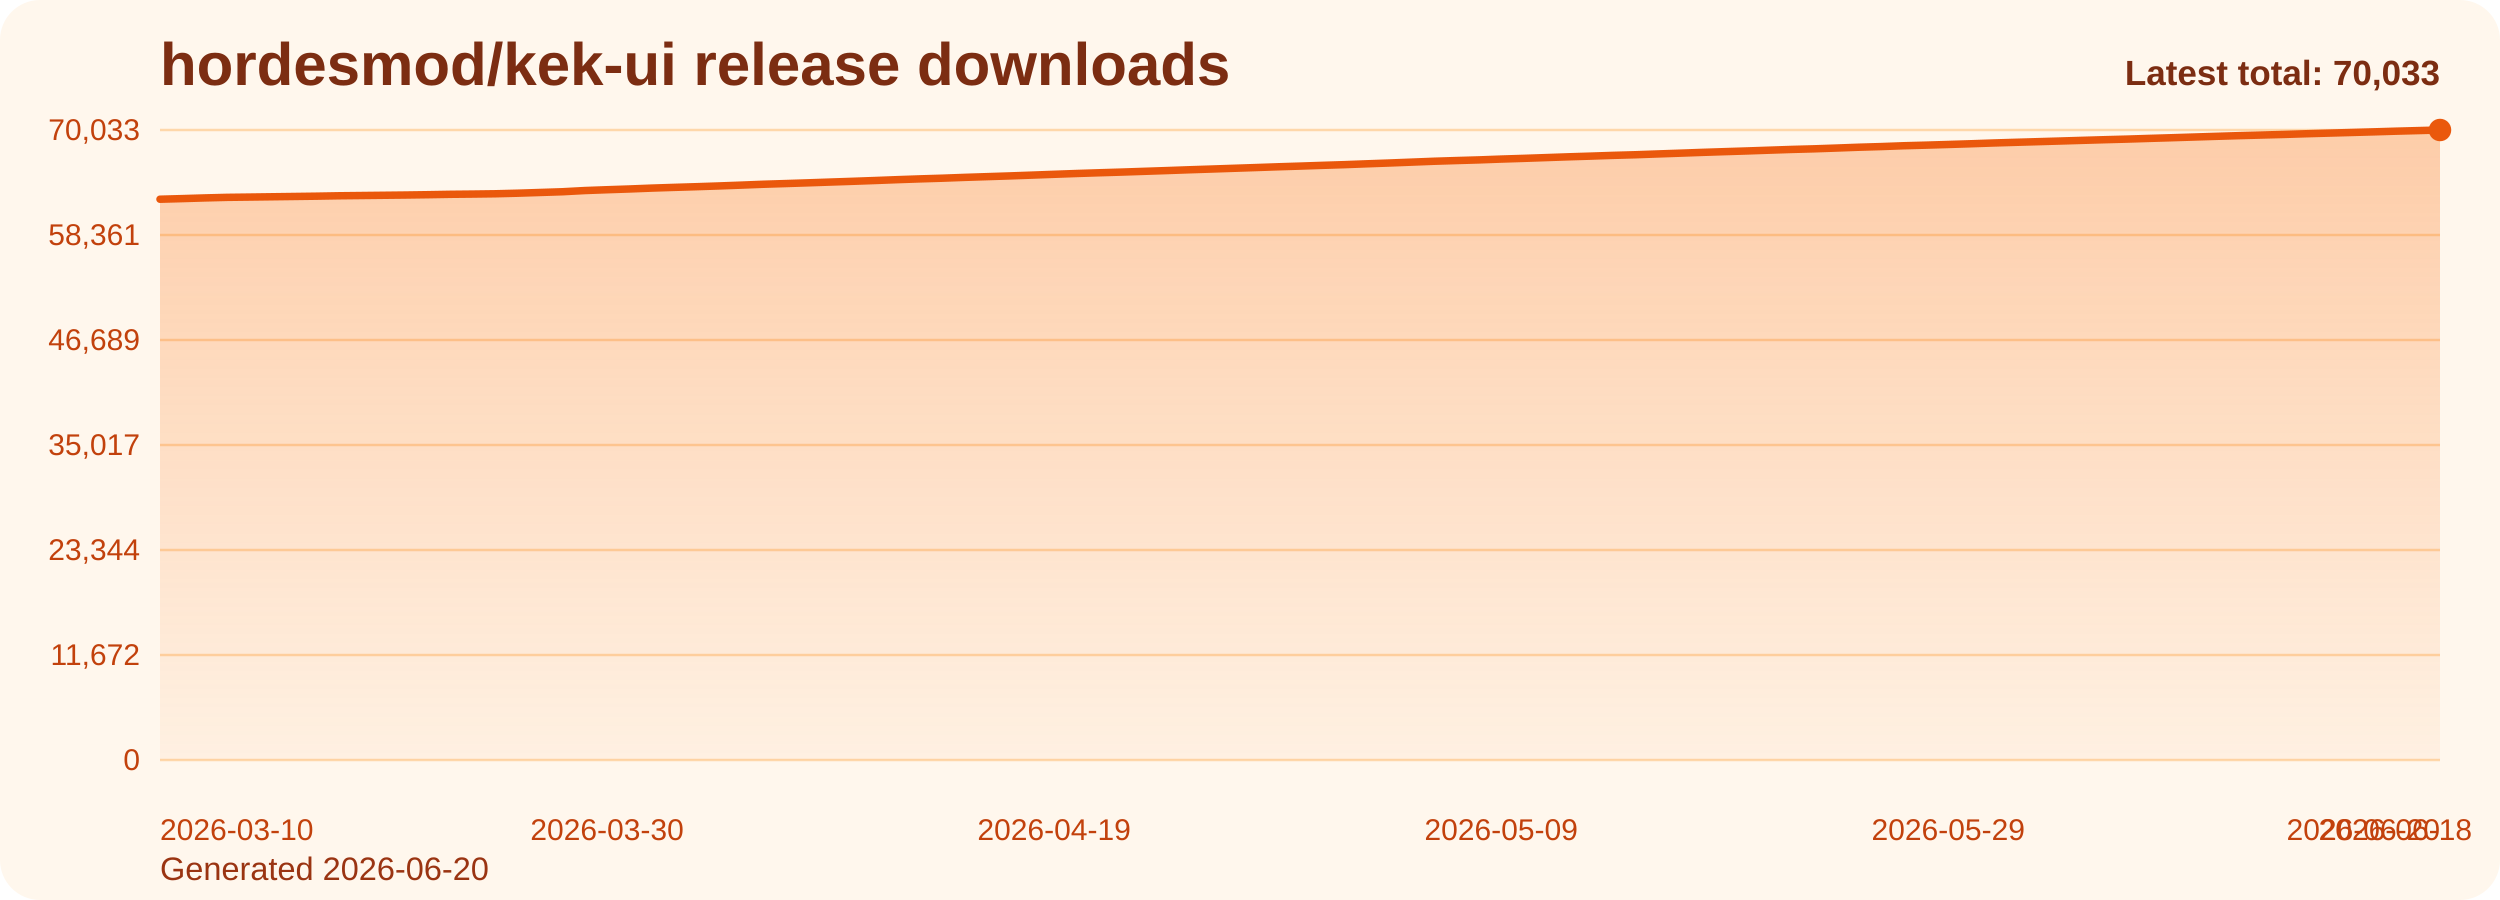
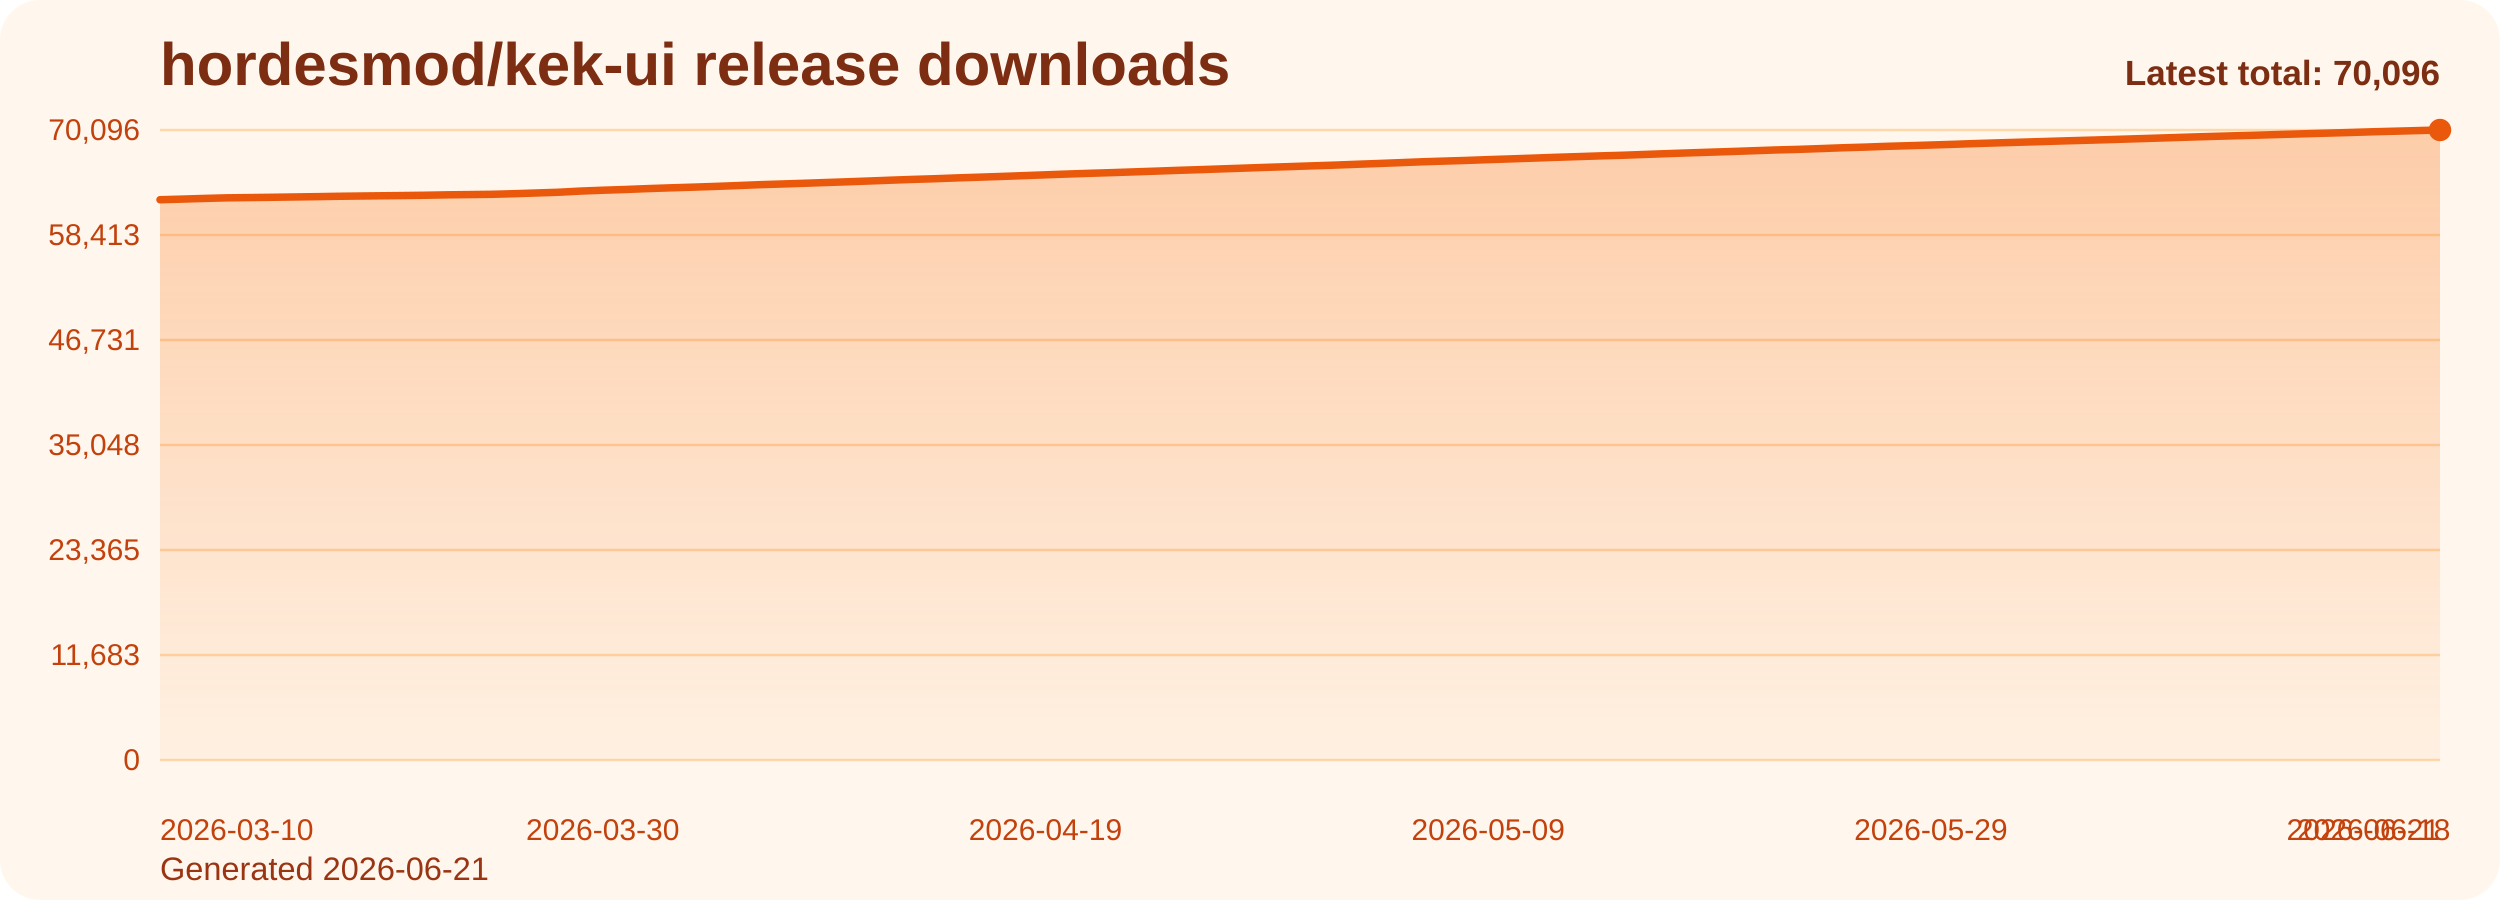
<svg xmlns="http://www.w3.org/2000/svg" viewBox="0 0 1000 360" role="img" aria-label="hordesmod/kek-ui release downloads chart">
  <defs>
    <linearGradient id="fill-total-trend-orange" x1="0" y1="0" x2="0" y2="1">
      <stop offset="0%" stop-color="#f97316" stop-opacity="0.32" />
      <stop offset="100%" stop-color="#f97316" stop-opacity="0.05" />
    </linearGradient>
    <style>
      .bg { fill: #fff7ed; }
      .title { font: 700 24px Arial, sans-serif; fill: #7c2d12; }
      .sub { font: 400 13px Arial, sans-serif; fill: #9a3412; }
      .grid { stroke: #fed7aa; stroke-width: 1; }
      .axis { font: 400 12px Arial, sans-serif; fill: #c2410c; }
      .line { fill: none; stroke: #ea580c; stroke-width: 3; stroke-linecap: round; stroke-linejoin: round; }
      .dot { fill: #ea580c; }
      .value { font: 600 11px Arial, sans-serif; fill: #9a3412; }
      .latest { font: 700 14px Arial, sans-serif; fill: #7c2d12; }
    </style>
  </defs>
  <rect class="bg" x="0" y="0" width="1000" height="360" rx="16" />
  <text class="title" x="64" y="34">hordesmod/kek-ui release downloads</text>
-   <text class="sub" x="64" y="352">Generated 2026-06-20</text>
+   <text class="sub" x="64" y="352">Generated 2026-06-21</text>
  <line x1="64" y1="52.00" x2="976" y2="52.00" class="grid" />
-   <text x="56" y="56.00" text-anchor="end" class="axis">70,033</text>
+   <text x="56" y="56.00" text-anchor="end" class="axis">70,096</text>
  <line x1="64" y1="94.00" x2="976" y2="94.00" class="grid" />
-   <text x="56" y="98.00" text-anchor="end" class="axis">58,361</text>
+   <text x="56" y="98.00" text-anchor="end" class="axis">58,413</text>
  <line x1="64" y1="136.00" x2="976" y2="136.00" class="grid" />
-   <text x="56" y="140.00" text-anchor="end" class="axis">46,689</text>
+   <text x="56" y="140.00" text-anchor="end" class="axis">46,731</text>
  <line x1="64" y1="178.00" x2="976" y2="178.00" class="grid" />
-   <text x="56" y="182.00" text-anchor="end" class="axis">35,017</text>
+   <text x="56" y="182.00" text-anchor="end" class="axis">35,048</text>
  <line x1="64" y1="220.00" x2="976" y2="220.00" class="grid" />
-   <text x="56" y="224.00" text-anchor="end" class="axis">23,344</text>
+   <text x="56" y="224.00" text-anchor="end" class="axis">23,365</text>
  <line x1="64" y1="262.00" x2="976" y2="262.00" class="grid" />
-   <text x="56" y="266.00" text-anchor="end" class="axis">11,672</text>
+   <text x="56" y="266.00" text-anchor="end" class="axis">11,683</text>
  <line x1="64" y1="304.00" x2="976" y2="304.00" class="grid" />
  <text x="56" y="308.00" text-anchor="end" class="axis">0</text>
-   <path d="M 64.00 304 L 64.00 79.69 L 72.94 79.44 L 81.88 79.17 L 90.82 78.94 L 99.76 78.83 L 108.71 78.71 L 117.65 78.59 L 126.59 78.47 L 135.53 78.31 L 144.47 78.21 L 153.41 78.11 L 162.35 78.01 L 171.29 77.88 L 180.24 77.72 L 189.18 77.63 L 198.12 77.51 L 207.06 77.28 L 216.00 76.99 L 224.94 76.70 L 233.88 76.22 L 242.82 75.89 L 251.76 75.59 L 260.71 75.24 L 269.65 74.95 L 278.59 74.68 L 287.53 74.38 L 296.47 74.05 L 305.41 73.70 L 314.35 73.42 L 323.29 73.13 L 332.24 72.82 L 341.18 72.52 L 350.12 72.20 L 359.06 71.86 L 368.00 71.55 L 376.94 71.28 L 385.88 70.95 L 394.82 70.66 L 403.76 70.37 L 412.71 70.05 L 421.65 69.72 L 430.59 69.40 L 439.53 69.11 L 448.47 68.84 L 457.41 68.54 L 466.35 68.24 L 475.29 67.92 L 484.24 67.63 L 493.18 67.33 L 502.12 67.03 L 511.06 66.72 L 520.00 66.44 L 528.94 66.14 L 537.88 65.86 L 546.82 65.52 L 555.76 65.20 L 564.71 64.85 L 573.65 64.50 L 582.59 64.22 L 591.53 63.96 L 600.47 63.63 L 609.41 63.35 L 618.35 63.04 L 627.29 62.73 L 636.24 62.45 L 645.18 62.15 L 654.12 61.90 L 663.06 61.58 L 672.00 61.27 L 680.94 60.95 L 689.88 60.66 L 698.82 60.38 L 707.76 60.07 L 716.71 59.77 L 725.65 59.53 L 734.59 59.22 L 743.53 58.89 L 752.47 58.63 L 761.41 58.30 L 770.35 58.06 L 779.29 57.79 L 788.24 57.51 L 797.18 57.20 L 806.12 56.93 L 815.06 56.67 L 824.00 56.41 L 832.94 56.14 L 841.88 55.88 L 850.82 55.64 L 859.76 55.36 L 868.71 55.09 L 877.65 54.81 L 886.59 54.53 L 895.53 54.26 L 904.47 54.02 L 913.41 53.78 L 922.35 53.50 L 931.29 53.25 L 940.24 53.00 L 949.18 52.75 L 958.12 52.48 L 967.06 52.24 L 976.00 52.00 L 976.00 304 Z" fill="url(#fill-total-trend-orange)" />
-   <polyline class="line" points="64.00,79.69 72.94,79.44 81.88,79.17 90.82,78.94 99.76,78.83 108.71,78.71 117.65,78.59 126.59,78.47 135.53,78.31 144.47,78.21 153.41,78.11 162.35,78.01 171.29,77.88 180.24,77.72 189.18,77.63 198.12,77.51 207.06,77.28 216.00,76.99 224.94,76.70 233.88,76.22 242.82,75.89 251.76,75.59 260.71,75.24 269.65,74.95 278.59,74.68 287.53,74.38 296.47,74.05 305.41,73.70 314.35,73.42 323.29,73.13 332.24,72.82 341.18,72.52 350.12,72.20 359.06,71.86 368.00,71.55 376.94,71.28 385.88,70.95 394.82,70.66 403.76,70.37 412.71,70.05 421.65,69.72 430.59,69.40 439.53,69.11 448.47,68.84 457.41,68.54 466.35,68.24 475.29,67.92 484.24,67.63 493.18,67.33 502.12,67.03 511.06,66.72 520.00,66.44 528.94,66.14 537.88,65.86 546.82,65.52 555.76,65.20 564.71,64.85 573.65,64.50 582.59,64.22 591.53,63.96 600.47,63.63 609.41,63.35 618.35,63.04 627.29,62.73 636.24,62.45 645.18,62.15 654.12,61.90 663.06,61.58 672.00,61.27 680.94,60.95 689.88,60.66 698.82,60.38 707.76,60.07 716.71,59.77 725.65,59.53 734.59,59.22 743.53,58.89 752.47,58.63 761.41,58.30 770.35,58.06 779.29,57.79 788.24,57.51 797.18,57.20 806.12,56.93 815.06,56.67 824.00,56.41 832.94,56.14 841.88,55.88 850.82,55.64 859.76,55.36 868.71,55.09 877.65,54.81 886.59,54.53 895.53,54.26 904.47,54.02 913.41,53.78 922.35,53.50 931.29,53.25 940.24,53.00 949.18,52.75 958.12,52.48 967.06,52.24 976.00,52.00" />
+   <path d="M 64.00 304 L 64.00 79.89 L 72.85 79.64 L 81.71 79.37 L 90.56 79.14 L 99.42 79.03 L 108.27 78.92 L 117.13 78.79 L 125.98 78.67 L 134.83 78.52 L 143.69 78.41 L 152.54 78.31 L 161.40 78.21 L 170.25 78.09 L 179.11 77.93 L 187.96 77.83 L 196.82 77.72 L 205.67 77.48 L 214.52 77.19 L 223.38 76.90 L 232.23 76.43 L 241.09 76.09 L 249.94 75.80 L 258.80 75.45 L 267.65 75.15 L 276.50 74.88 L 285.36 74.59 L 294.21 74.26 L 303.07 73.90 L 311.92 73.62 L 320.78 73.34 L 329.63 73.03 L 338.49 72.73 L 347.34 72.41 L 356.19 72.07 L 365.05 71.76 L 373.90 71.49 L 382.76 71.16 L 391.61 70.87 L 400.47 70.58 L 409.32 70.26 L 418.17 69.93 L 427.03 69.61 L 435.88 69.32 L 444.74 69.05 L 453.59 68.75 L 462.45 68.45 L 471.30 68.13 L 480.16 67.85 L 489.01 67.54 L 497.86 67.24 L 506.72 66.93 L 515.57 66.65 L 524.43 66.35 L 533.28 66.07 L 542.14 65.73 L 550.99 65.41 L 559.84 65.07 L 568.70 64.72 L 577.55 64.44 L 586.41 64.17 L 595.26 63.85 L 604.12 63.56 L 612.97 63.26 L 621.83 62.94 L 630.68 62.66 L 639.53 62.37 L 648.39 62.12 L 657.24 61.80 L 666.10 61.48 L 674.95 61.17 L 683.81 60.88 L 692.66 60.60 L 701.51 60.29 L 710.37 59.98 L 719.22 59.75 L 728.08 59.44 L 736.93 59.11 L 745.79 58.85 L 754.64 58.53 L 763.50 58.28 L 772.35 58.01 L 781.20 57.73 L 790.06 57.42 L 798.91 57.15 L 807.77 56.89 L 816.62 56.63 L 825.48 56.36 L 834.33 56.11 L 843.18 55.86 L 852.04 55.58 L 860.89 55.31 L 869.75 55.03 L 878.60 54.75 L 887.46 54.49 L 896.31 54.25 L 905.17 54.00 L 914.02 53.73 L 922.87 53.47 L 931.73 53.23 L 940.58 52.98 L 949.44 52.70 L 958.29 52.47 L 967.15 52.23 L 976.00 52.00 L 976.00 304 Z" fill="url(#fill-total-trend-orange)" />
+   <polyline class="line" points="64.00,79.89 72.85,79.64 81.71,79.37 90.56,79.14 99.42,79.03 108.27,78.92 117.13,78.79 125.98,78.67 134.83,78.52 143.69,78.41 152.54,78.31 161.40,78.21 170.25,78.09 179.11,77.93 187.96,77.83 196.82,77.72 205.67,77.48 214.52,77.19 223.38,76.90 232.23,76.43 241.09,76.09 249.94,75.80 258.80,75.45 267.65,75.15 276.50,74.88 285.36,74.59 294.21,74.26 303.07,73.90 311.92,73.62 320.78,73.34 329.63,73.03 338.49,72.73 347.34,72.41 356.19,72.07 365.05,71.76 373.90,71.49 382.76,71.16 391.61,70.87 400.47,70.58 409.32,70.26 418.17,69.93 427.03,69.61 435.88,69.32 444.74,69.05 453.59,68.75 462.45,68.45 471.30,68.13 480.16,67.85 489.01,67.54 497.86,67.24 506.72,66.93 515.57,66.65 524.43,66.35 533.28,66.07 542.14,65.73 550.99,65.41 559.84,65.07 568.70,64.72 577.55,64.44 586.41,64.17 595.26,63.85 604.12,63.56 612.97,63.26 621.83,62.94 630.68,62.66 639.53,62.37 648.39,62.12 657.24,61.80 666.10,61.48 674.95,61.17 683.81,60.88 692.66,60.60 701.51,60.29 710.37,59.98 719.22,59.75 728.08,59.44 736.93,59.11 745.79,58.85 754.64,58.53 763.50,58.28 772.35,58.01 781.20,57.73 790.06,57.42 798.91,57.15 807.77,56.89 816.62,56.63 825.48,56.36 834.33,56.11 843.18,55.86 852.04,55.58 860.89,55.31 869.75,55.03 878.60,54.75 887.46,54.49 896.31,54.25 905.17,54.00 914.02,53.73 922.87,53.47 931.73,53.23 940.58,52.98 949.44,52.70 958.29,52.47 967.15,52.23 976.00,52.00" />
  <circle class="dot" cx="976.00" cy="52.00" r="4.5" />
  <text class="axis" x="64.00" y="336" text-anchor="start">2026-03-10</text>
-   <text class="axis" x="242.82" y="336" text-anchor="middle">2026-03-30</text>
-   <text class="axis" x="421.65" y="336" text-anchor="middle">2026-04-19</text>
-   <text class="axis" x="600.47" y="336" text-anchor="middle">2026-05-09</text>
-   <text class="axis" x="779.29" y="336" text-anchor="middle">2026-05-29</text>
-   <text class="axis" x="958.12" y="336" text-anchor="middle">2026-06-18</text>
-   <text class="axis" x="976.00" y="336" text-anchor="end">2026-06-20</text>
-   <text class="latest" x="976" y="34" text-anchor="end">Latest total: 70,033</text>
+   <text class="axis" x="241.09" y="336" text-anchor="middle">2026-03-30</text>
+   <text class="axis" x="418.17" y="336" text-anchor="middle">2026-04-19</text>
+   <text class="axis" x="595.26" y="336" text-anchor="middle">2026-05-09</text>
+   <text class="axis" x="772.35" y="336" text-anchor="middle">2026-05-29</text>
+   <text class="axis" x="949.44" y="336" text-anchor="middle">2026-06-18</text>
+   <text class="axis" x="976.00" y="336" text-anchor="end">2026-06-21</text>
+   <text class="latest" x="976" y="34" text-anchor="end">Latest total: 70,096</text>
</svg>
